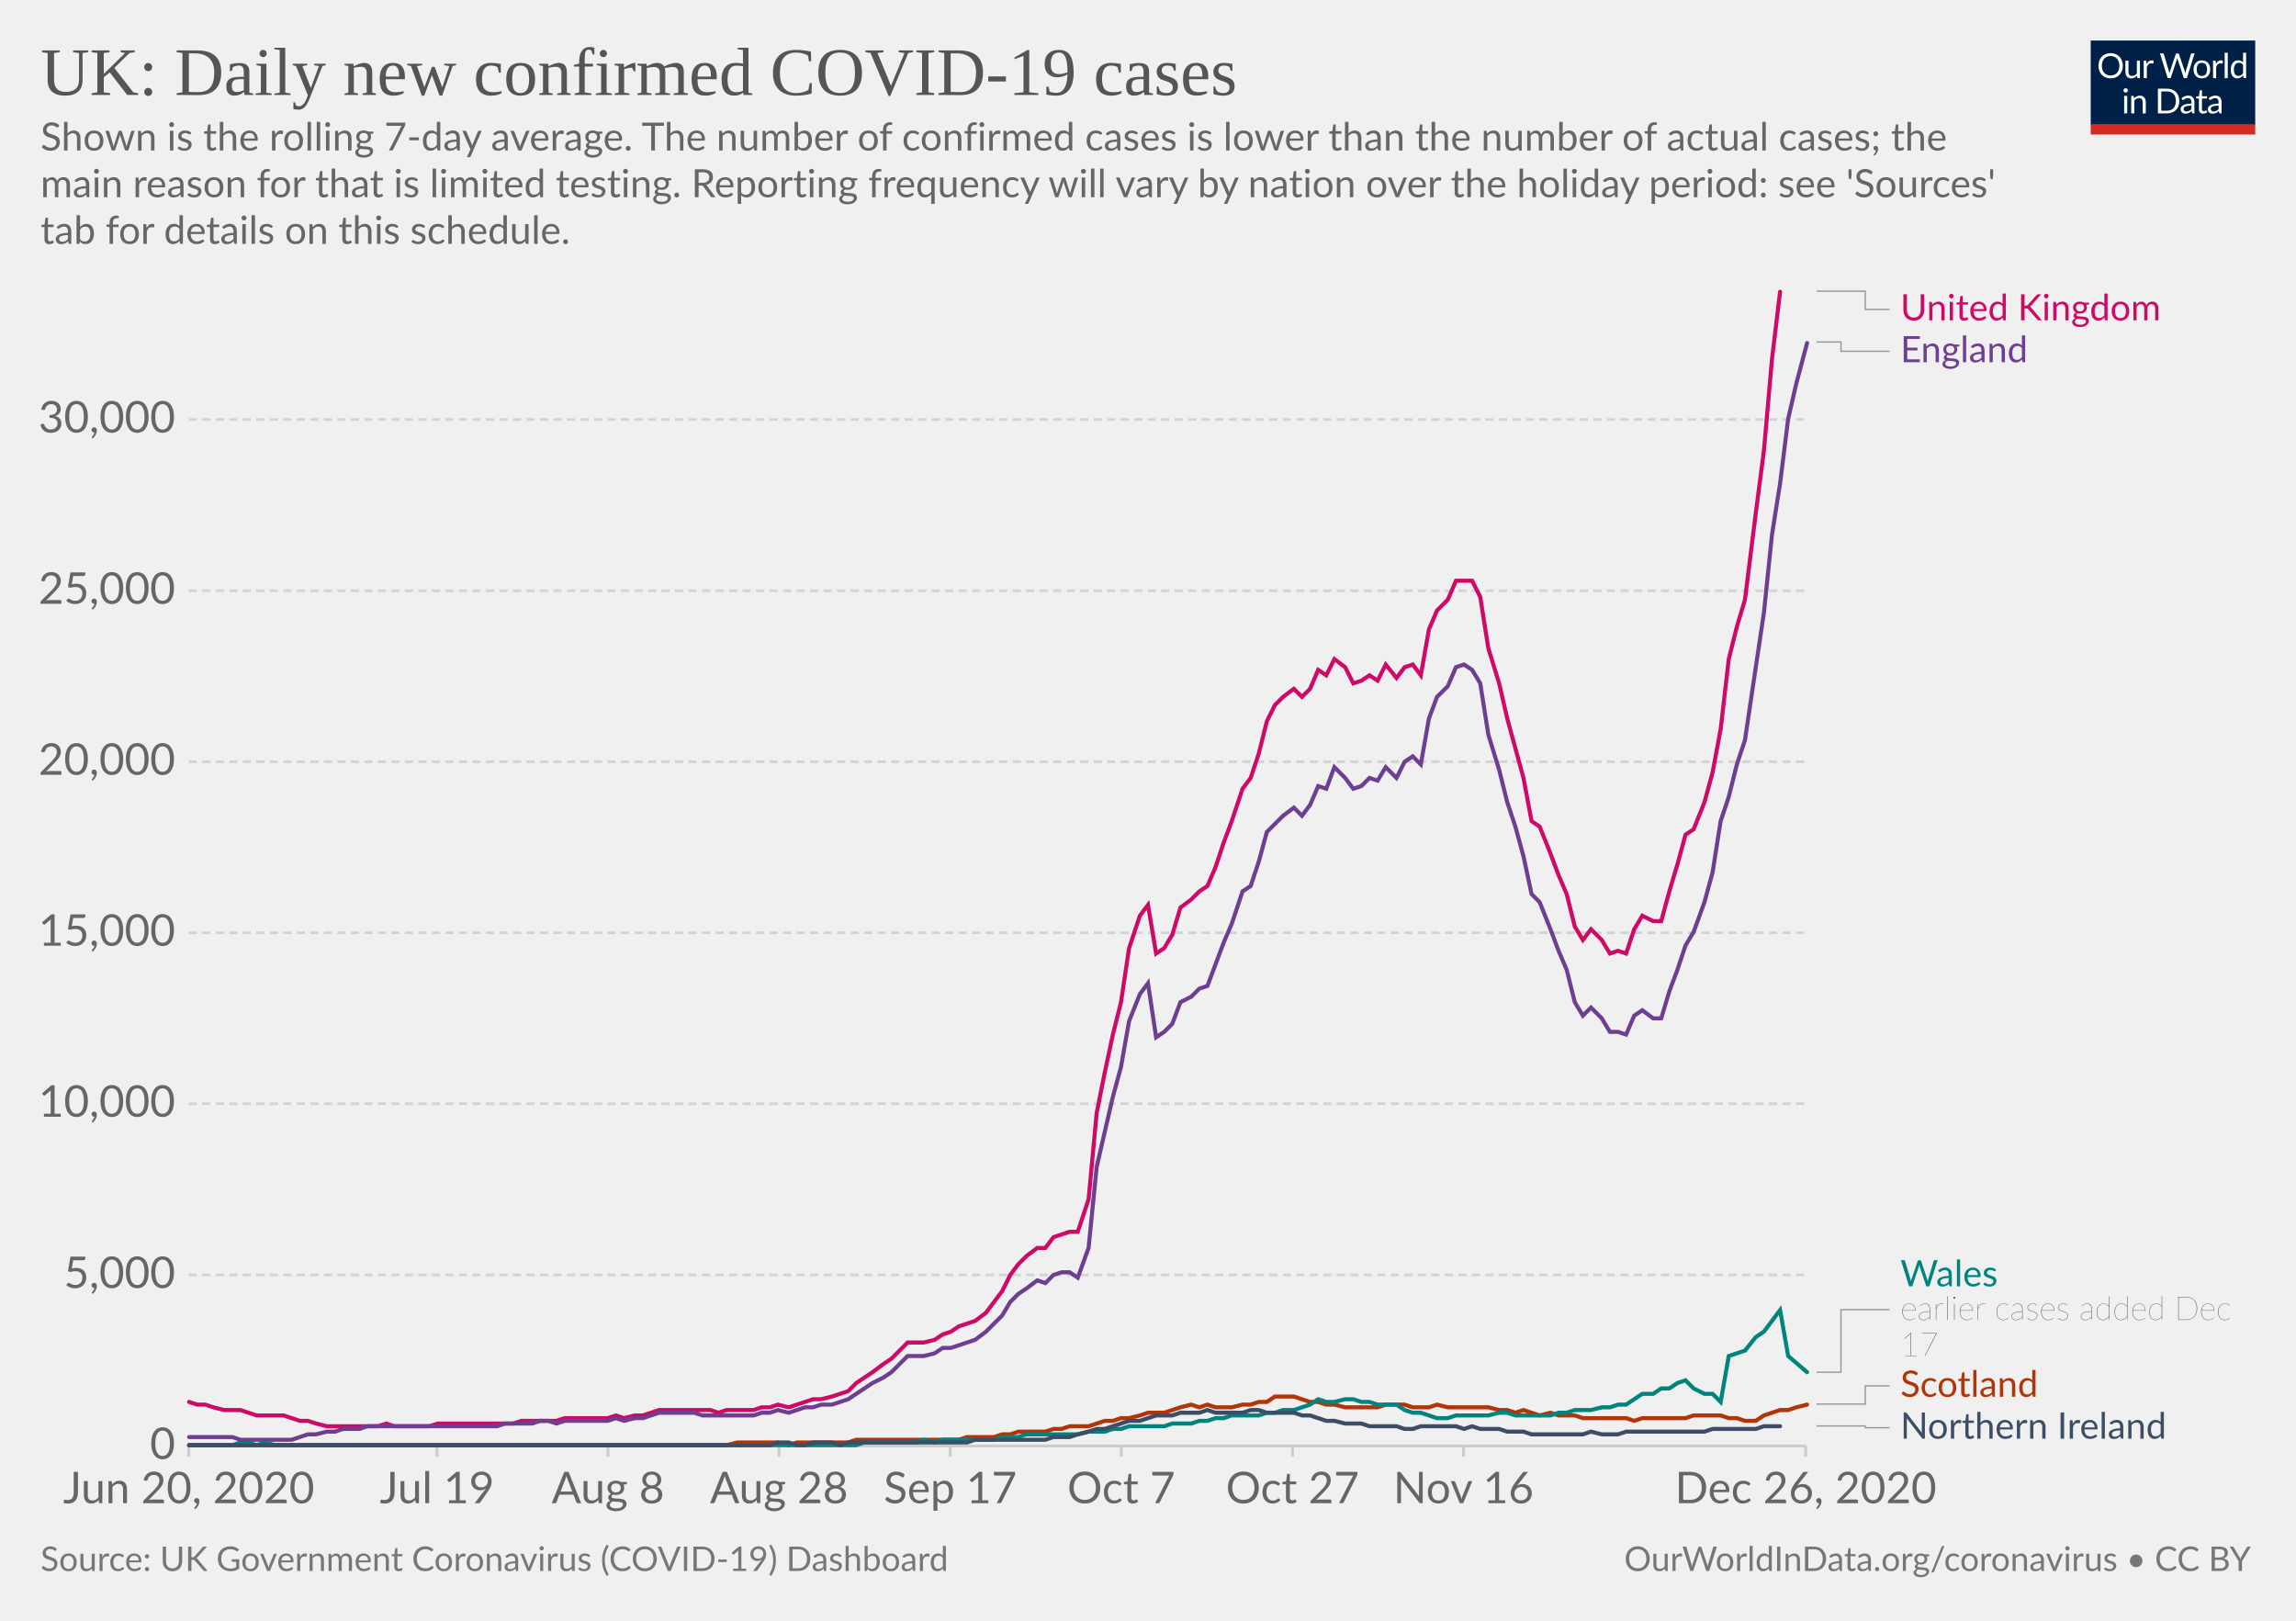
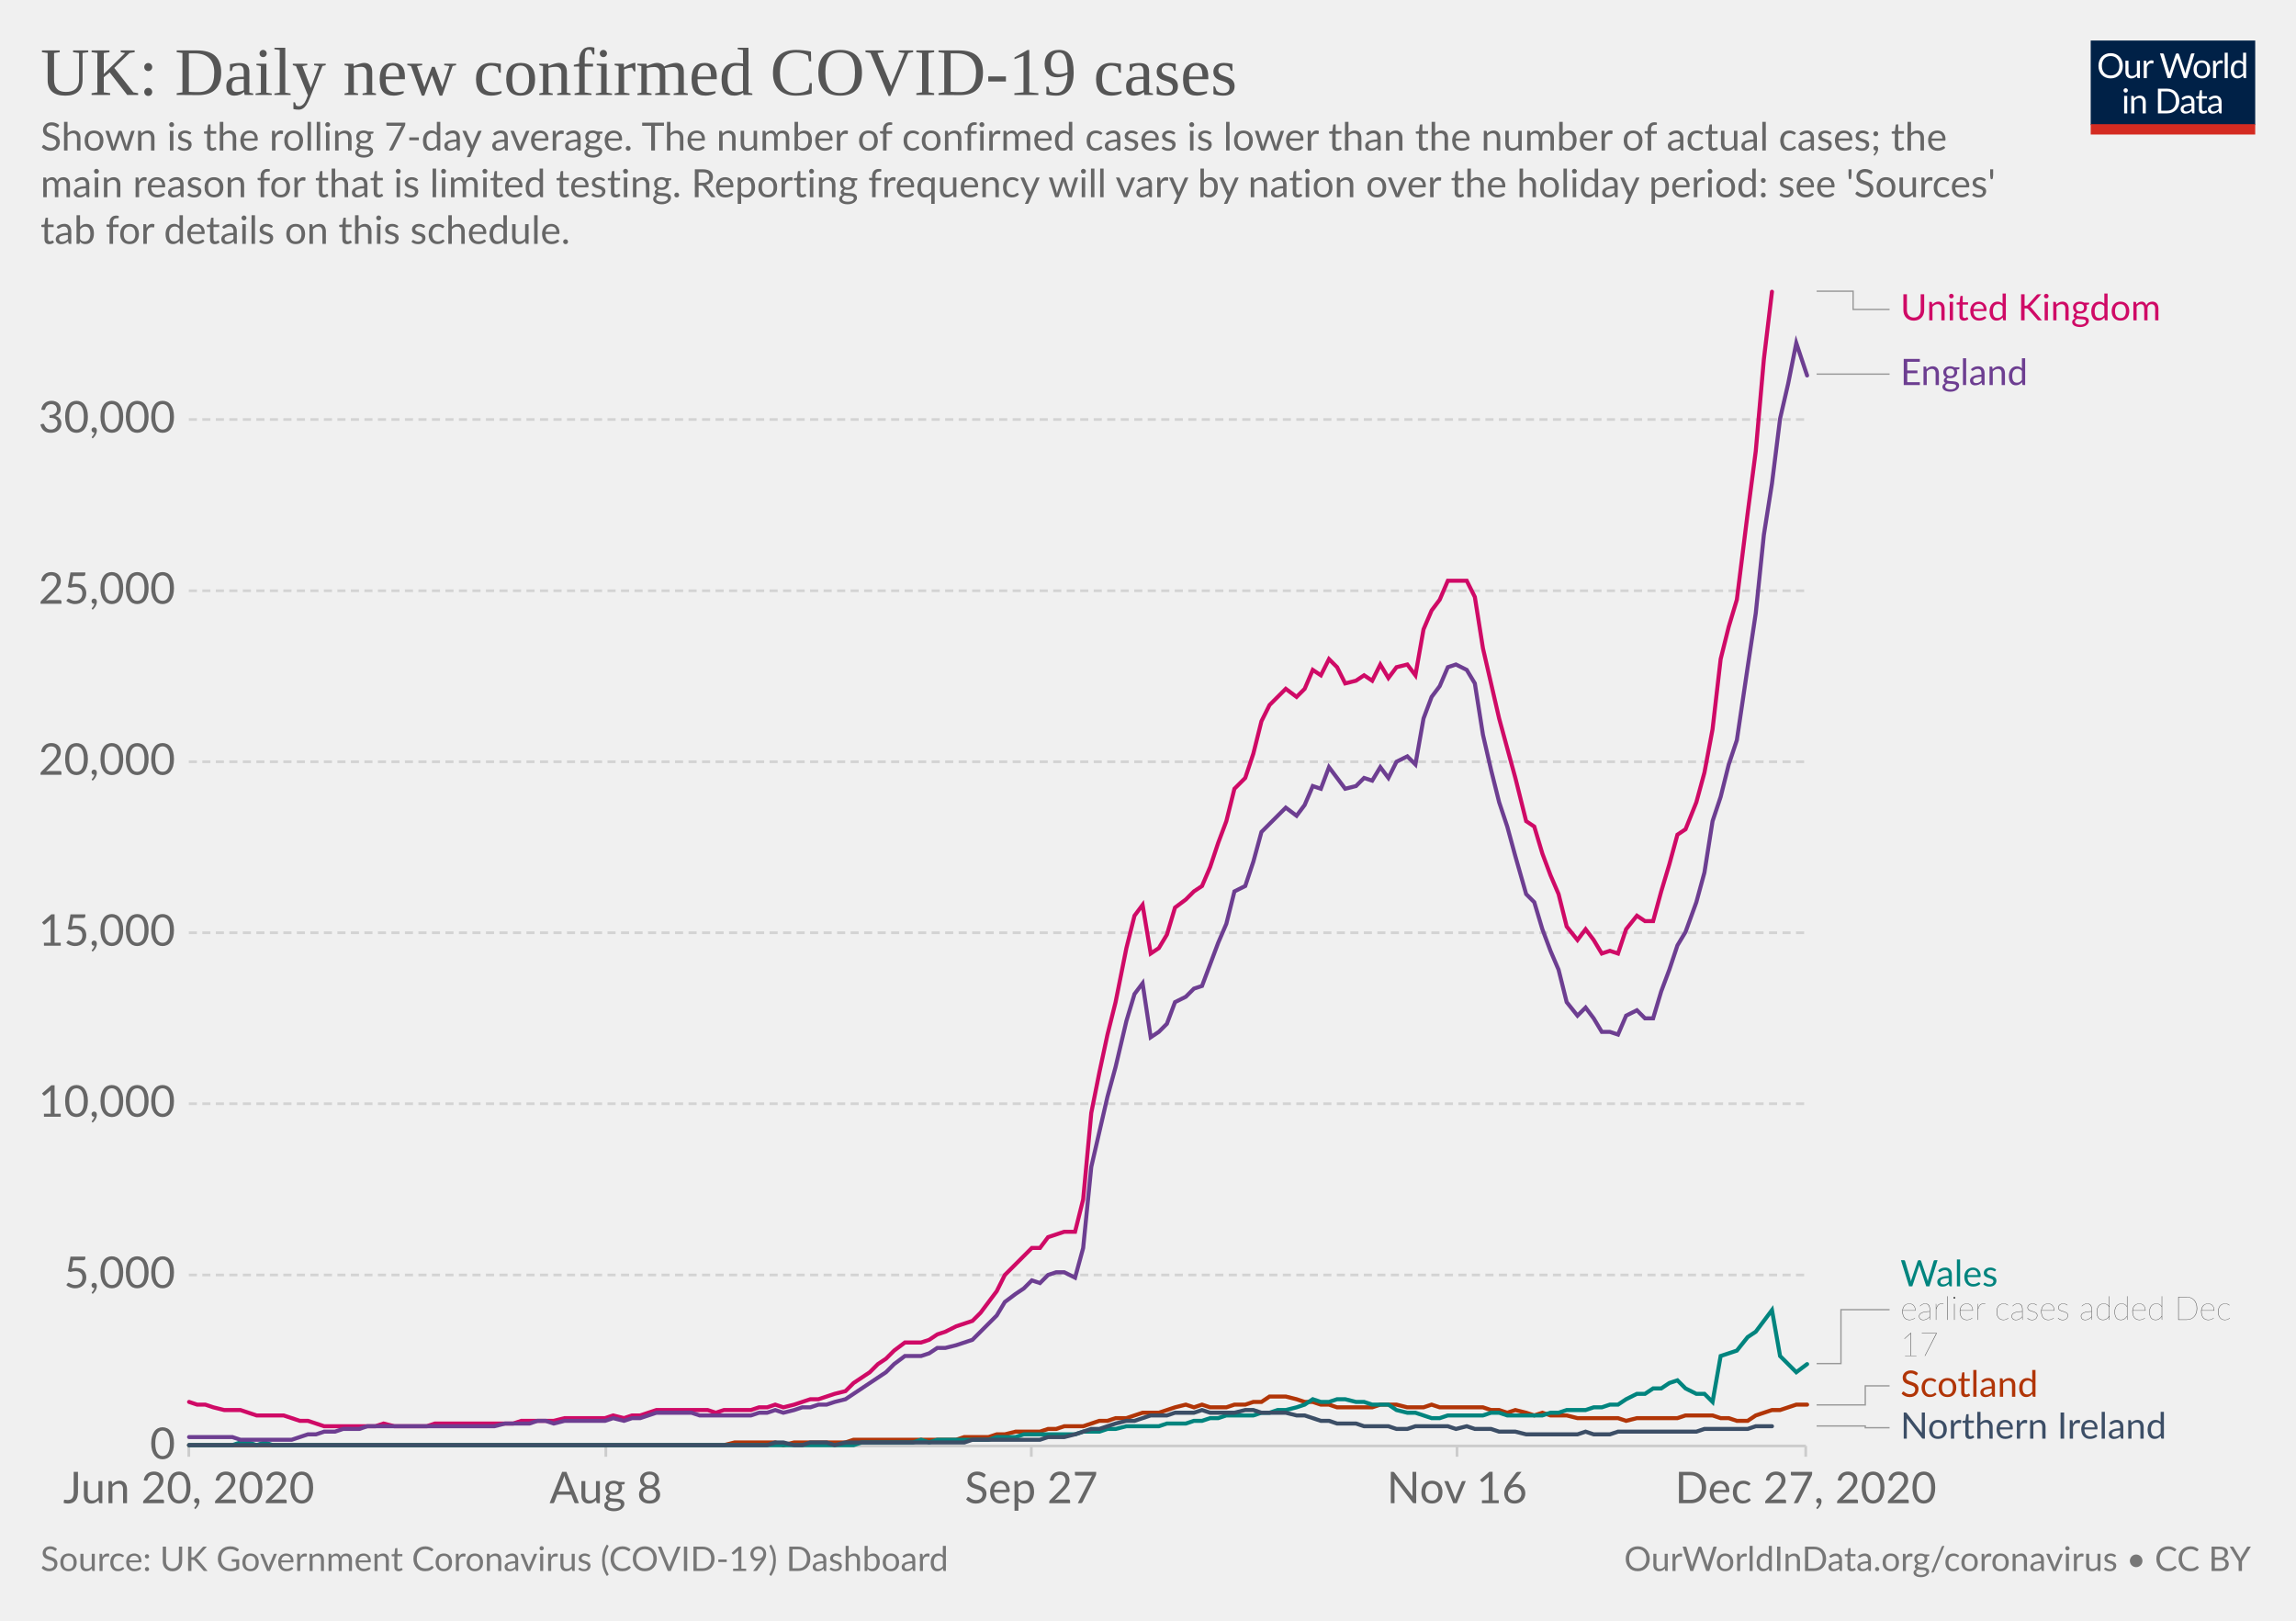
<svg xmlns="http://www.w3.org/2000/svg" version="1.1" style="background-color:#fff;-webkit-font-smoothing:antialiased" width="850" height="600" viewBox="0 0 850 600" font-family="Lato,'Helvetica Neue',Helvetica,Arial,sans-serif" font-size="18" text-rendering="optimizeLegibility">
  <g class="HeaderView">
    <g transform="matrix(.29 0 0 .29 774 15)">
      <svg width="210" height="120" viewBox="0 0 210 120" fill="none">
        <g clip-path="url(#clip0)">
          <path d="M0 0h210v107.89H0V0z" fill="#002147" />
          <path d="M40.98 32.25c0 2.36-.38 4.53-1.12 6.51a14.26 14.26 0 01-8.1 8.4c-1.9.78-4.02 1.17-6.34 1.17a16.6 16.6 0 01-6.33-1.17 14.31 14.31 0 01-8.08-8.4 18.29 18.29 0 01-1.12-6.51c0-2.36.38-4.53 1.12-6.5a14.32 14.32 0 018.07-8.44c1.92-.8 4.03-1.19 6.34-1.19 2.32 0 4.43.4 6.34 1.19 1.92.8 3.56 1.9 4.93 3.34a14.87 14.87 0 013.17 5.1 18.1 18.1 0 011.12 6.5zm-4.38 0c0-1.94-.26-3.68-.8-5.22a10.91 10.91 0 00-2.24-3.89 9.68 9.68 0 00-3.52-2.46 11.95 11.95 0 00-4.62-.86c-1.68 0-3.21.28-4.6.86a9.88 9.88 0 00-3.54 2.46 10.91 10.91 0 00-2.24 3.9c-.53 1.53-.8 3.27-.8 5.2 0 1.94.27 3.68.8 5.22a11.17 11.17 0 002.24 3.9 10.01 10.01 0 003.55 2.44c1.38.56 2.9.83 4.6.83 1.7 0 3.24-.27 4.61-.83a9.8 9.8 0 003.52-2.44 11.17 11.17 0 002.25-3.9c.53-1.54.8-3.28.8-5.21zm26.22-6.54V48H60.5c-.56 0-.9-.27-1.05-.81l-.31-2.4a12.45 12.45 0 01-3.26 2.6c-1.2.64-2.58.96-4.13.96-1.22 0-2.3-.2-3.24-.6a6.52 6.52 0 01-2.33-1.7 7.37 7.37 0 01-1.43-2.67c-.3-1.04-.46-2.2-.46-3.45V25.7h3.91v14.22c0 1.68.38 2.99 1.15 3.91.77.93 1.96 1.39 3.54 1.39 1.16 0 2.24-.27 3.23-.82a10.42 10.42 0 002.8-2.28V25.7h3.91zm8.61 4.47a9.94 9.94 0 012.6-3.56 5.64 5.64 0 013.76-1.3c.47 0 .92.05 1.34.15.44.1.83.27 1.17.49l-.3 2.92c-.09.37-.3.55-.66.55-.2 0-.5-.04-.9-.13a6.21 6.21 0 00-3.24.18c-.54.2-1.03.5-1.47.92-.42.4-.81.9-1.17 1.5-.33.58-.64 1.26-.92 2.02V48H67.7V25.71h2.25c.42 0 .72.08.88.25.16.16.27.44.33.83l.26 3.39zm61.16-13.7L122.75 48h-3.82l-7.99-24.05a21.95 21.95 0 01-.42-1.58 38.36 38.36 0 01-.44 1.58L102.05 48h-3.83L88.4 16.47h3.54c.38 0 .7.1.95.29.26.2.43.43.5.73l6.52 21.9c.1.4.2.83.28 1.28.1.46.2.94.29 1.46l.3-1.46c.12-.47.25-.9.38-1.27l7.41-21.91c.1-.25.26-.48.51-.69.27-.22.58-.33.95-.33h1.23c.38 0 .69.1.92.29.24.2.41.43.53.73l7.4 21.9a28.4 28.4 0 01.68 2.62 29.52 29.52 0 01.52-2.61l6.54-21.91c.07-.27.23-.5.48-.7.27-.21.58-.32.95-.32h3.32zm9.35 8.88c1.63 0 3.1.27 4.4.82a9.43 9.43 0 015.46 5.94c.5 1.4.74 2.98.74 4.73 0 1.76-.25 3.34-.74 4.75a9.43 9.43 0 01-5.46 5.92c-1.3.52-2.77.79-4.4.79-1.64 0-3.12-.27-4.44-.8a9.42 9.42 0 01-3.35-2.3c-.92-1-1.63-2.2-2.13-3.61-.49-1.41-.73-3-.73-4.75s.24-3.33.73-4.73c.5-1.43 1.2-2.64 2.13-3.63a9.4 9.4 0 013.35-2.31c1.32-.55 2.8-.82 4.44-.82zm0 19.89c2.2 0 3.84-.73 4.93-2.2 1.08-1.48 1.63-3.54 1.63-6.18 0-2.66-.55-4.72-1.63-6.2-1.09-1.49-2.73-2.23-4.93-2.23-1.12 0-2.09.2-2.93.57a5.7 5.7 0 00-2.06 1.65 7.5 7.5 0 00-1.24 2.67c-.26 1.04-.4 2.22-.4 3.54 0 2.64.55 4.7 1.64 6.18 1.1 1.47 2.76 2.2 4.99 2.2zm17.97-15.07a9.94 9.94 0 012.6-3.56 5.64 5.64 0 013.76-1.3c.47 0 .91.05 1.34.15.44.1.83.27 1.16.49l-.28 2.92c-.09.37-.31.55-.66.55-.2 0-.5-.04-.9-.13a6.2 6.2 0 00-3.24.18c-.54.2-1.03.5-1.47.92-.43.4-.82.9-1.17 1.5a13.1 13.1 0 00-.92 2.02V48h-3.94V25.71h2.24c.43 0 .72.08.88.25.17.16.28.44.33.83l.27 3.39zm15.04-14.59V48h-3.92V15.6h3.92zm19.55 15.43a6.22 6.22 0 00-2.38-2.05 6.7 6.7 0 00-2.86-.6c-2.07 0-3.66.75-4.77 2.23-1.12 1.48-1.68 3.6-1.68 6.33 0 1.46.13 2.7.38 3.74a7.29 7.29 0 001.1 2.56 4.35 4.35 0 001.78 1.45c.7.3 1.5.46 2.4.46 1.29 0 2.41-.3 3.36-.88a9.6 9.6 0 002.67-2.49V31.02zm3.91-15.43V48h-2.33c-.56 0-.9-.27-1.06-.81l-.35-2.71a12.13 12.13 0 01-3.25 2.77 8.28 8.28 0 01-4.23 1.06 7.31 7.31 0 01-6.14-2.9c-.73-.96-1.3-2.15-1.69-3.57a18.35 18.35 0 01.07-9.48 11.29 11.29 0 011.89-3.7 8.7 8.7 0 017.06-3.34 7.96 7.96 0 016.12 2.62V15.59h3.91zM46.61 70.71V93H42.7V70.71h3.91zm.84-7c0 .39-.08.75-.24 1.09a2.81 2.81 0 01-1.52 1.47 2.67 2.67 0 01-2.16 0 2.9 2.9 0 01-1.45-1.47 2.67 2.67 0 010-2.16c.15-.35.35-.65.6-.9.25-.27.53-.47.85-.62a2.67 2.67 0 012.16 0c.35.15.65.35.9.62.27.25.47.55.62.9.16.34.24.7.24 1.08zm7.97 10.24c.49-.54 1-1.04 1.54-1.48a9.85 9.85 0 013.66-1.84 8.96 8.96 0 015.43.35c.94.4 1.72.97 2.33 1.71a7.36 7.36 0 011.43 2.67c.32 1.04.49 2.19.49 3.45V93h-3.94V78.81c0-1.69-.4-3-1.17-3.92-.76-.93-1.93-1.4-3.5-1.4a6.6 6.6 0 00-3.25.83c-1 .56-1.92 1.31-2.77 2.27V93h-3.94V70.71h2.35c.56 0 .9.28 1.04.82l.3 2.42zm57.7 3.3c0 2.36-.37 4.5-1.11 6.44a14.3 14.3 0 01-3.17 4.98 14.1 14.1 0 01-4.93 3.2c-1.9.76-4.02 1.13-6.33 1.13H85.8V61.47h11.77c2.31 0 4.42.39 6.33 1.15a13.8 13.8 0 018.1 8.18 17.75 17.75 0 011.12 6.45zm-4.37 0c0-1.94-.26-3.67-.8-5.2a10.94 10.94 0 00-2.23-3.87 9.57 9.57 0 00-3.53-2.42 12.23 12.23 0 00-4.61-.83h-7.5v24.62h7.5c1.7 0 3.24-.28 4.61-.84a9.7 9.7 0 003.53-2.4 10.94 10.94 0 002.24-3.87c.53-1.53.8-3.26.8-5.2zm19.8 5.72c-1.8.06-3.34.2-4.62.44-1.26.22-2.3.51-3.1.88-.8.36-1.37.8-1.74 1.3-.35.5-.53 1.05-.53 1.67 0 .58.1 1.1.3 1.52a3 3 0 00.76 1.05c.34.27.73.46 1.17.6.45.11.94.17 1.45.17a7.28 7.28 0 003.5-.81 11.95 11.95 0 002.82-2.2v-4.62zm-12.65-9.11a12.73 12.73 0 013.98-2.66c1.43-.59 3-.88 4.73-.88 1.25 0 2.36.2 3.33.61a6.81 6.81 0 013.94 4.38c.33 1.04.5 2.19.5 3.43V93h-1.74a1.8 1.8 0 01-.88-.18c-.2-.13-.36-.38-.48-.74l-.44-2.12c-.59.55-1.16 1.03-1.72 1.46a9.48 9.48 0 01-3.74 1.7c-.69.15-1.46.23-2.3.23-.87 0-1.69-.12-2.45-.35a5.34 5.34 0 01-3.34-2.93 6.64 6.64 0 01-.49-2.64c0-.88.25-1.72.73-2.53a6.33 6.33 0 012.35-2.17c1.09-.63 2.5-1.15 4.25-1.54 1.75-.41 3.89-.65 6.42-.7v-1.75c0-1.73-.37-3.03-1.12-3.91-.75-.9-1.84-1.34-3.28-1.34-.97 0-1.78.12-2.44.37-.64.23-1.2.5-1.7.81l-1.23.82c-.33.23-.67.35-1 .35-.27 0-.5-.07-.69-.2a2.1 2.1 0 01-.48-.53l-.7-1.25zm27.67 19.5c-1.76 0-3.12-.5-4.07-1.48-.94-.98-1.41-2.4-1.41-4.25V74h-2.68a.9.9 0 01-.6-.2c-.16-.14-.24-.36-.24-.66v-1.56l3.65-.46.9-6.89a.9.9 0 01.29-.52.88.88 0 01.62-.22H142v7.67h6.44V74H142v13.38c0 .94.22 1.63.68 2.09.45.45 1.04.68 1.76.68a3.21 3.21 0 001.85-.53l.55-.35c.16-.12.3-.18.41-.18.2 0 .4.13.55.38l1.15 1.87a7.45 7.45 0 01-2.44 1.5c-.96.35-1.94.52-2.95.52zm19.68-10.4c-1.8.07-3.34.21-4.62.45-1.26.22-2.3.51-3.1.88-.8.36-1.37.8-1.74 1.3-.35.5-.53 1.05-.53 1.67 0 .58.1 1.1.3 1.52.18.42.44.77.76 1.05.34.27.73.46 1.17.6.45.11.94.17 1.45.17a7.3 7.3 0 003.5-.81 12.04 12.04 0 002.82-2.2v-4.62zm-12.65-9.1a12.72 12.72 0 013.99-2.66c1.42-.59 3-.88 4.72-.88 1.25 0 2.36.2 3.33.61a6.81 6.81 0 013.94 4.38c.33 1.04.5 2.19.5 3.43V93h-1.74a1.8 1.8 0 01-.88-.18c-.2-.13-.36-.38-.48-.74l-.44-2.12c-.59.55-1.16 1.03-1.72 1.46a9.48 9.48 0 01-3.74 1.7c-.69.15-1.46.23-2.3.23-.87 0-1.69-.12-2.45-.35a5.33 5.33 0 01-3.34-2.93 6.62 6.62 0 01-.49-2.64c0-.88.25-1.72.73-2.53a6.33 6.33 0 012.35-2.17c1.09-.63 2.5-1.15 4.25-1.54a31.2 31.2 0 016.42-.7v-1.75c0-1.73-.37-3.03-1.12-3.91-.75-.9-1.84-1.34-3.28-1.34-.97 0-1.78.12-2.44.37-.64.23-1.2.5-1.7.81-.46.3-.87.57-1.22.82-.34.23-.68.35-1.02.35-.26 0-.49-.07-.68-.2a1.88 1.88 0 01-.48-.53l-.7-1.25z" fill="#fff" />
          <path fill="#D42B21" d="M0 106.79h210V120H0z" />
        </g>
        <defs>
          <clipPath id="clip0">
            <path fill="#fff" d="M0 0h210v120H0z" />
          </clipPath>
        </defs>
      </svg>
    </g>
    <a href="https://ourworldindata.org/grapher/uk-daily-new-covid-cases?tab=chart&amp;stackMode=absolute&amp;time=2020-06-20..latest&amp;region=World" target="_blank" rel="noopener" font-family="&quot;Playfair Display&quot;,Georgia,&quot;Times New Roman&quot;,serif">
      <text font-size="25.2" x="15" y="35.2" fill="#555">
        <tspan x="15" y="35.16">UK: Daily new confirmed COVID-19 cases</tspan>
      </text>
    </a>
    <text font-size="14.4" x="15" y="55.7" fill="#666">
      <tspan x="15" y="55.72">Shown is the rolling 7-day average. The number of confirmed cases is lower than the number of actual cases; the</tspan>
      <tspan x="15" y="73">main reason for that is limited testing. Reporting frequency will vary by nation over the holiday period: see 'Sources'</tspan>
      <tspan x="15" y="90.28">tab for details on this schedule.</tspan>
    </text>
  </g>
  <g class="LineChart">
    <defs>
      <clipPath id="a">
        <path d="M59.9 0h830v897.4h-830z" />
      </clipPath>
    </defs>
    <g class="DualAxisView">
      <g class="HorizontalAxis">
-         <path stroke="#ccc" d="M69.9 535.3v4M161.8 535.3v4M225.1 535.3v4M288.4 535.3v4M351.8 535.3v4M415.1 535.3v4M478.5 535.3v4M541.8 535.3v4M668.5 535.3v4" />
+         <path stroke="#ccc" d="M69.9 535.3v4M224.3 535.3v4M381.8 535.3v4M539.4 535.3v4M668.5 535.3v4" />
        <text x="69.9" y="556.5" fill="#666" text-anchor="middle" font-size="16.2">Jun 20, 2020</text>
-         <text x="161.8" y="556.5" fill="#666" text-anchor="middle" font-size="16.2">Jul 19</text>
-         <text x="225.1" y="556.5" fill="#666" text-anchor="middle" font-size="16.2">Aug 8</text>
-         <text x="288.4" y="556.5" fill="#666" text-anchor="middle" font-size="16.2">Aug 28</text>
-         <text x="351.8" y="556.5" fill="#666" text-anchor="middle" font-size="16.2">Sep 17</text>
-         <text x="415.1" y="556.5" fill="#666" text-anchor="middle" font-size="16.2">Oct 7</text>
-         <text x="478.5" y="556.5" fill="#666" text-anchor="middle" font-size="16.2">Oct 27</text>
-         <text x="541.8" y="556.5" fill="#666" text-anchor="middle" font-size="16.2">Nov 16</text>
-         <text x="668.5" y="556.5" fill="#666" text-anchor="middle" font-size="16.2">Dec 26, 2020</text>
+         <text x="224.3" y="556.5" fill="#666" text-anchor="middle" font-size="16.2">Aug 8</text>
+         <text x="381.8" y="556.5" fill="#666" text-anchor="middle" font-size="16.2">Sep 27</text>
+         <text x="539.4" y="556.5" fill="#666" text-anchor="middle" font-size="16.2">Nov 16</text>
+         <text x="668.5" y="556.5" fill="#666" text-anchor="middle" font-size="16.2">Dec 27, 2020</text>
      </g>
      <g class="VerticalAxis" fill="#666" dominant-baseline="middle" text-anchor="end" font-size="16.2">
        <text x="64.9" y="535.3">0</text>
        <text x="64.9" y="472">5,000</text>
        <text x="64.9" y="408.6">10,000</text>
        <text x="64.9" y="345.3">15,000</text>
        <text x="64.9" y="282">20,000</text>
        <text x="64.9" y="218.7">25,000</text>
        <text x="64.9" y="155.3">30,000</text>
      </g>
      <g class="AxisGridLines horizontalLines">
        <path stroke="#ccc" d="M69.9 535.3h598.64" />
        <path stroke="#d3d3d3" stroke-dasharray="3,2" d="M69.9 472h598.64M69.9 408.6h598.64M69.9 345.3h598.64M69.9 282h598.64M69.9 218.7h598.64M69.9 155.3h598.64" />
      </g>
    </g>
    <g clip-path="url(#a)">
      <g class="LineLabels" cursor="pointer">
        <g class="legendMark">
          <g class="indicator">
-             <path d="M672.54 107.8h18v6.75h9" stroke="#999" stroke-width=".5" fill="none" />
+             <path d="M672.54 107.8h13.5v6.75h13.5" stroke="#999" stroke-width=".5" fill="none" />
          </g>
          <text font-size="13.5" x="703.5" y="118.6" fill="#CF0A66">
            <tspan x="703.54" y="118.6">United Kingdom</tspan>
          </text>
        </g>
        <g class="legendMark">
          <g class="indicator">
-             <path d="M672.54 126.6h9v3.45h18" stroke="#999" stroke-width=".5" fill="none" />
+             <path d="M672.54 138.5h13.5v0h13.5" stroke="#999" stroke-width=".5" fill="none" />
          </g>
-           <text font-size="13.5" x="703.5" y="134.1" fill="#6D3E91">
-             <tspan x="703.54" y="134.1">England</tspan>
+           <text font-size="13.5" x="703.5" y="142.6" fill="#6D3E91">
+             <tspan x="703.54" y="142.55">England</tspan>
          </text>
        </g>
        <g class="legendMark">
          <g class="indicator">
-             <path d="M672.54 508h9v-23.15h18" stroke="#999" stroke-width=".5" fill="none" />
+             <path d="M672.54 504.8h9v-19.95h18" stroke="#999" stroke-width=".5" fill="none" />
          </g>
          <text font-size="13.5" x="703.5" y="476.2" fill="#00847E">
            <tspan x="703.54" y="476.2">Wales</tspan>
          </text>
          <text font-size="12.15" x="703.5" y="488.6" fill="#333" class="textAnnotation" font-weight="lighter">
            <tspan x="703.54" y="488.62">earlier cases added Dec</tspan>
            <tspan x="703.54" y="501.98">17</tspan>
          </text>
        </g>
        <g class="legendMark">
          <g class="indicator">
-             <path d="M672.54 519.8h18v-6.75h9" stroke="#999" stroke-width=".5" fill="none" />
+             <path d="M672.54 520.1h18v-7.05h9" stroke="#999" stroke-width=".5" fill="none" />
          </g>
          <text font-size="13.5" x="703.5" y="517.1" fill="#B13507">
            <tspan x="703.54" y="517.1">Scotland</tspan>
          </text>
        </g>
        <g class="legendMark">
          <g class="indicator">
            <path d="M672.54 527.9h18v.65h9" stroke="#999" stroke-width=".5" fill="none" />
          </g>
          <text font-size="13.5" x="703.5" y="532.6" fill="#3C4E66">
            <tspan x="703.54" y="532.6">Northern Ireland</tspan>
          </text>
        </g>
      </g>
      <g class="Lines">
        <g class="key-United-Kingdom_0">
-           <path stroke="#CF0A66" stroke-linecap="round" d="M70 519l3 1h3l3 1 4 1h6l3 1 3 1h10l3 1 3 1h3l3 1 4 1h19l3-1 3 1h13l3-1h28l3-1h13l3-1h16l3-1 3 1 4-1h3l3-1 3-1h19l3 1 3-1h10l3-1h3l3-1 4 1 3-1 3-1 3-1h3l4-1 3-1 3-1 3-3 3-2 3-2 4-3 3-2 3-3 3-3h6l4-1 3-2 3-1 3-2 3-1 3-1 4-3 3-4 3-4 3-6 3-4 3-3 4-3h3l3-4 3-1 3-1h3l4-12 3-32 3-15 3-14 3-12 3-20 4-12 3-4 3 18 3-2 3-5 3-10 4-3 3-3 3-2 3-7 3-9 3-8 4-12 3-4 3-9 3-12 3-6 3-3 4-3 3 3 3-3 3-7 3 2 3-6 4 3 3 6 3-1 3-2 3 2 3-6 4 5 3-4 3-1 3 4 3-17 3-7 4-4 3-7h6l3 6 3 19 4 13 3 13 3 11 3 11 3 16 3 2 4 10 3 8 3 7 3 12 3 5 3-4 4 4 3 5 3-1 3 1 3-9 3-5 4 2h3l3-11 3-10 3-11 3-2 4-10 3-11 3-16 3-26 3-12 3-10 4-32 3-23 3-34 3-25" fill="none" stroke-width="1.5" />
+           <path stroke="#CF0A66" stroke-linecap="round" d="M70 519l3 1h3l3 1 4 1h6l3 1 3 1h10l3 1 3 1h3l3 1 3 1h19l3-1 4 1h12l3-1h29l3-1h12l4-1h15l3-1 4 1 3-1h3l3-1 3-1h19l3 1 3-1h10l3-1h3l3-1 3 1 4-1 3-1 3-1h3l3-1 3-1 4-1 3-3 3-2 3-2 3-3 3-2 3-3 4-3h6l3-1 3-2 3-1 4-2 3-1 3-1 3-3 3-4 3-4 3-6 4-4 3-3 3-3h3l3-4 3-1 3-1h4l3-12 3-32 3-15 3-14 3-12 4-20 3-12 3-4 3 18 3-2 3-5 3-10 4-3 3-3 3-2 3-7 3-9 3-8 3-12 4-4 3-9 3-12 3-6 3-3 3-3 4 3 3-3 3-7 3 2 3-6 3 3 3 6 4-1 3-2 3 2 3-6 3 5 3-4 4-1 3 4 3-17 3-7 3-4 3-7h7l3 6 3 19 3 13 3 13 3 11 3 11 4 16 3 2 3 10 3 8 3 7 3 12 4 5 3-4 3 4 3 5 3-1 3 1 3-9 4-5 3 2h3l3-11 3-10 3-11 3-2 4-10 3-11 3-16 3-26 3-12 3-10 4-32 3-23 3-34 3-25" fill="none" stroke-width="1.5" />
        </g>
        <g class="key-Scotland_0">
-           <path stroke="#B13507" stroke-linecap="round" d="M70 535h199l4-1h15l4 1 3-1h19l3-1h38l3-1h10l3-1h3l3-1h10l3-1h3l3-1h7l3-1 3-1h3l3-1h3l4-1 3-1h6l3-1 3-1 4-1 3 1 3-1 3 1h6l4-1h3l3-1h3l3-2h7l3 1 3 1h3l3 1h3l4 1h12l3-1h7l3 1h6l3-1 4 1h15l4 1h3l3 1 3-1 3 1 3 1 4-1 3 1h6l3 1h16l3 1 3-1h16l3-1h10l3 1h3l3 1h4l3-2 3-1 3-1h3l3-1 4-1" fill="none" stroke-width="1.5" />
+           <path stroke="#B13507" stroke-linecap="round" d="M70 535h198l4-1h15l3 1 4-1h19l3-1h38l3-1h9l3-1h3l4-1h9l3-1h3l3-1h7l3-1 3-1h3l3-1h4l3-1 3-1h6l3-1 3-1 4-1 3 1 3-1 3 1h6l3-1h4l3-1h3l3-2h6l4 1 3 1h3l3 1h3l3 1h13l3-1h6l4 1h6l3-1 3 1h16l3 1h3l3 1 3-1 4 1 3 1 3-1 3 1h6l4 1h15l3 1 4-1h15l3-1h10l3 1h3l3 1h4l3-2 3-1 3-1h3l3-1 3-1h4" fill="none" stroke-width="1.5" />
        </g>
        <g class="key-Wales_0">
-           <path stroke="#00847E" stroke-linecap="round" d="M70 535h16l3-1h3l3 1 3-1 4 1h215l3-1h19l3-1 4 1 3-1h19l3-1h6l3-1h19l4-1h6l3-1h3l3-1h13l3-1h7l3-1h3l3-1h3l3-1h10l3-1h3l3-1h4l3-1 3-1 3-2 3 1h3l4-1h3l3 1h3l3 1h7l3 2 3 1h3l3 1 3 1h4l3-1h12l4-1h3l3 1h13l3-1h3l3-1h6l4-1h3l3-1h3l3-2 3-2h4l3-2h3l3-2 3-1 3 3 4 2h3l3 3 3-17 3-1 3-1 4-5 3-2 3-4 3-4 3 17 7 6" fill="none" stroke-width="1.5" />
+           <path stroke="#00847E" stroke-linecap="round" d="M70 535h16l3-1h3l3 1 3-1 3 1h215l3-1h19l3-1 3 1 3-1h19l3-1h7l3-1h19l3-1h6l3-1h3l4-1h12l3-1h7l3-1h3l3-1h3l3-1h10l3-1h3l3-1h3l4-1 3-1 3-2 3 1h3l3-1h3l4 1h3l3 1h6l3 2 4 1h3l3 1 3 1h3l3-1h13l3-1h3l3 1h13l3-1h3l3-1h7l3-1h3l3-1h3l3-2 4-2h3l3-2h3l3-2 3-1 3 3 4 2h3l3 3 3-17 3-1 3-1 4-5 3-2 3-4 3-4 3 17 6 6 4-3" fill="none" stroke-width="1.5" />
        </g>
        <g class="key-England_0">
-           <path stroke="#6D3E91" stroke-linecap="round" d="M70 532h16l3 1h19l3-1 3-1h3l4-1h3l3-1h6l3-1h48l3-1h10l3-1h3l3 1 3-1h16l3-1 3 1 4-1h3l3-1 3-1h13l3 1h19l3-1h3l3-1 4 1 3-1 3-1h3l3-1h4l3-1 3-1 3-2 3-2 3-2 4-2 3-2 3-3 3-3h6l4-1 3-2h3l3-1 3-1 3-1 4-3 3-3 3-3 3-5 3-3 3-2 4-3 3 1 3-3 3-1h3l3 2 4-11 3-30 3-13 3-13 3-11 3-17 4-10 3-4 3 20 3-2 3-3 3-8 4-2 3-3 3-1 3-8 3-8 3-7 4-12 3-2 3-9 3-11 3-3 3-3 4-3 3 3 3-4 3-7 3 1 3-8 4 4 3 4 3-1 3-3 3 1 3-5 4 4 3-6 3-2 3 3 3-17 3-8 4-4 3-7 3-1 3 2 3 5 3 19 4 13 3 12 3 9 3 11 3 14 3 3 4 10 3 8 3 7 3 12 3 5 3-3 4 4 3 5h3l3 1 3-7 3-2 4 3h3l3-10 3-8 3-9 3-5 4-11 3-11 3-19 3-9 3-12 3-9 4-27 3-20 3-29 3-19 3-24 3-13 4-15" fill="none" stroke-width="1.5" />
+           <path stroke="#6D3E91" stroke-linecap="round" d="M70 532h16l3 1h19l3-1 3-1h3l3-1h4l3-1h6l3-1h47l4-1h9l3-1h3l3 1 4-1h15l3-1 4 1 3-1h3l3-1 3-1h13l3 1h19l3-1h3l3-1 3 1 4-1 3-1h3l3-1h3l3-1 4-1 3-2 3-2 3-2 3-2 3-2 3-3 4-3h6l3-1 3-2h3l4-1 3-1 3-1 3-3 3-3 3-3 3-5 4-3 3-2 3-3 3 1 3-3 3-1h3l4 2 3-11 3-30 3-13 3-13 3-11 4-17 3-10 3-4 3 20 3-2 3-3 3-8 4-2 3-3 3-1 3-8 3-8 3-7 3-12 4-2 3-9 3-11 3-3 3-3 3-3 4 3 3-4 3-7 3 1 3-8 3 4 3 4 4-1 3-3 3 1 3-5 3 4 3-6 4-2 3 3 3-17 3-8 3-4 3-7 3-1 4 2 3 5 3 19 3 13 3 12 3 9 3 11 4 14 3 3 3 10 3 8 3 7 3 12 4 5 3-3 3 4 3 5h3l3 1 3-7 4-2 3 3h3l3-10 3-8 3-9 3-5 4-11 3-11 3-19 3-9 3-12 3-9 4-27 3-20 3-29 3-19 3-24 3-13 3-15 4 12" fill="none" stroke-width="1.5" />
        </g>
        <g class="key-Northern-Ireland_0">
-           <path stroke="#3C4E66" stroke-linecap="round" d="M70 535h215l3-1h4l3 1h3l3-1h7l3 1 3-1h44l3-1h26l3-1h6l3-1 4-1 3-1h3l3-1 3-1 3-1h4l3-1 3-1h6l3-1h7l3-1 3 1h10l3-1h3l3 1h10l3 1h3l3 1 3 1h3l4 1h6l3 1h10l3 1h3l3-1h13l3 1 3-1 3 1h7l3 1h6l3 1h19l3-1 4 1h6l3-1h29l3-1h16l3-1h6" fill="none" stroke-width="1.5" />
+           <path stroke="#3C4E66" stroke-linecap="round" d="M70 535h214l3-1h3l4 1h3l3-1h6l3 1 4-1h44l3-1h25l3-1h6l4-1 3-1 3-1h3l3-1 3-1 4-1h3l3-1 3-1h6l3-1h7l3-1 3 1h9l4-1h3l3 1h9l4 1h3l3 1 3 1h3l3 1h7l3 1h9l3 1h4l3-1h12l3 1 4-1 3 1h6l3 1h6l4 1h19l3-1 3 1h6l3-1h29l3-1h16l3-1h6" fill="none" stroke-width="1.5" />
        </g>
      </g>
    </g>
  </g>
  <g class="SourcesFooter" fill="#777">
    <g class="clickable" fill="#777">
      <text font-size="12.6" x="15" y="581.6">
        <tspan x="15" y="581.58">Source: UK Government Coronavirus (COVID-19) Dashboard</tspan>
      </text>
    </g>
    <text font-size="12.6" x="601.3" y="581.6">
      <tspan x="601.27" y="581.58">
        <a target="_blank" href="https://ourworldindata.org/coronavirus" fill="#777">OurWorldInData.org/coronavirus</a> • <a class="cclogo" href="http://creativecommons.org/licenses/by/4.0/deed.en_US" target="_blank" fill="#777">CC BY</a>
      </tspan>
    </text>
  </g>
</svg>
